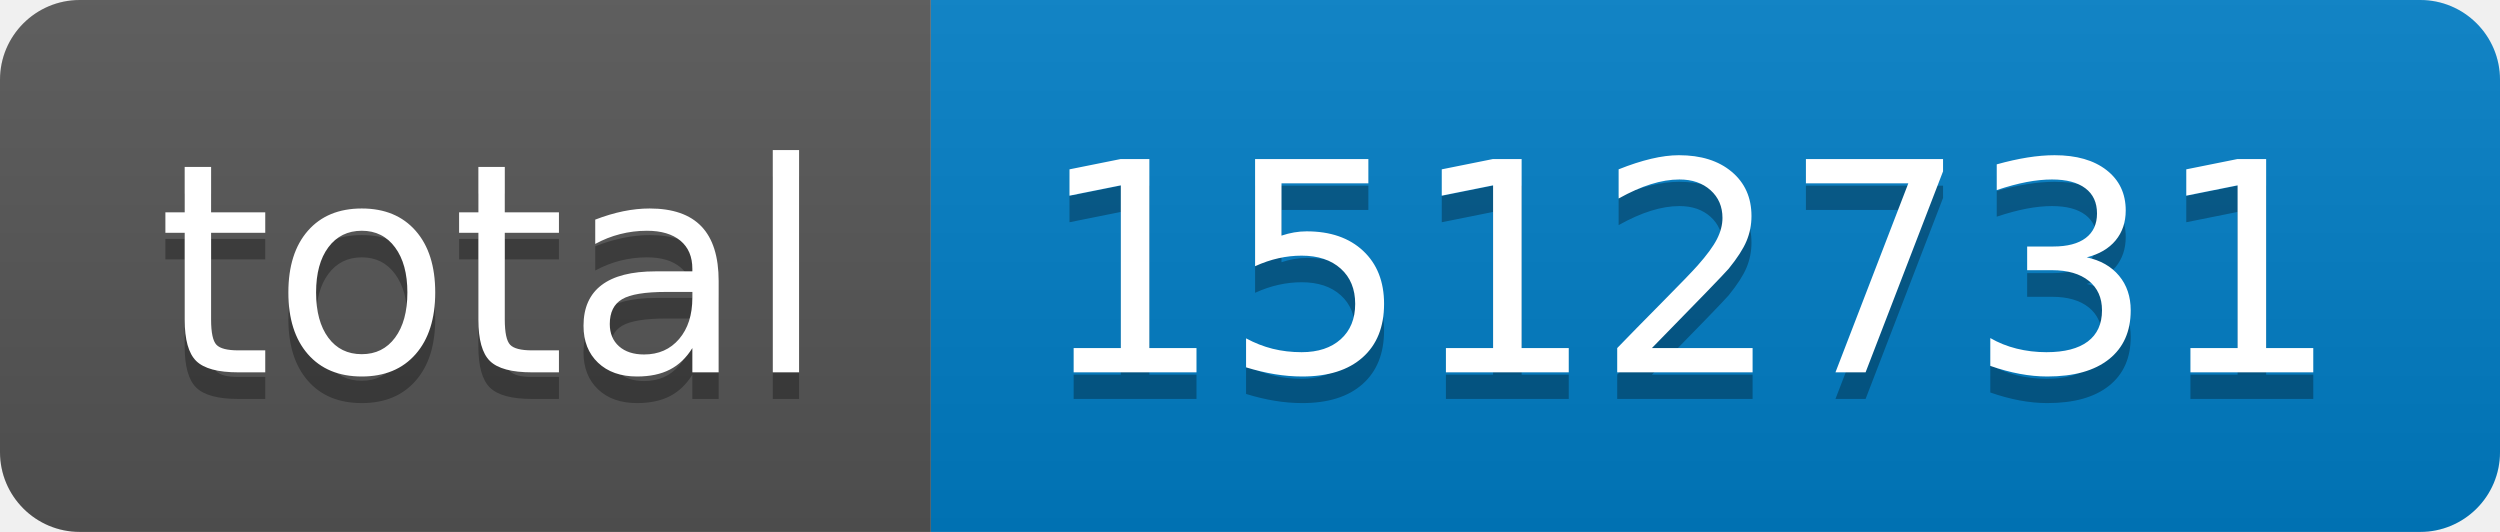
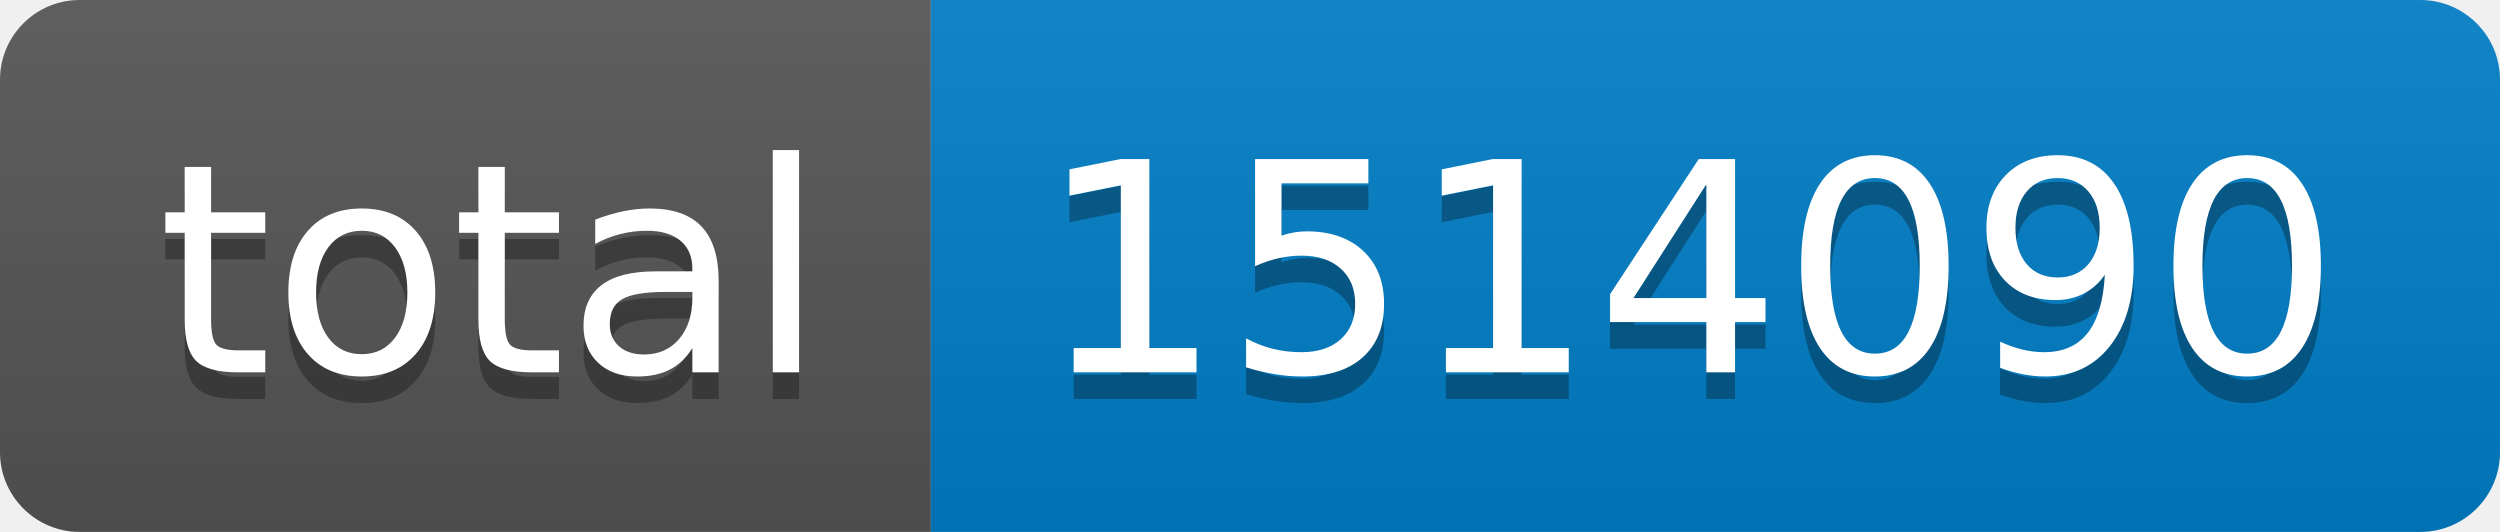
- <svg xmlns="http://www.w3.org/2000/svg" width="94" height="20" role="img" aria-label="total: 1512731">
+ <svg xmlns="http://www.w3.org/2000/svg" width="94" height="20" role="img" aria-label="total: 1514090">
  <linearGradient id="s" x2="0" y2="100%">
    <stop offset="0" stop-color="#bbb" stop-opacity=".1" />
    <stop offset="1" stop-opacity=".1" />
  </linearGradient>
  <clipPath id="r">
    <rect width="94" height="20" rx="3" fill="#fff" />
  </clipPath>
  <g clip-path="url(#r)">
    <rect width="35" height="20" fill="#555" />
    <rect x="35" width="59" height="20" fill="#007ec6" />
    <rect width="94" height="20" fill="url(#s)" />
  </g>
  <g fill="#fff" text-anchor="middle" font-family="Verdana,Geneva,DejaVu Sans,sans-serif" text-rendering="geometricPrecision" font-size="110">
    <text aria-hidden="true" x="185" y="150" fill="#010101" fill-opacity=".3" transform="scale(.1)" textLength="250">total</text>
    <text x="185" y="140" transform="scale(.1)" fill="#fff" textLength="250">total</text>
-     <text aria-hidden="true" x="635" y="150" fill="#010101" fill-opacity=".3" transform="scale(.1)" textLength="490">1512731</text>
-     <text x="635" y="140" transform="scale(.1)" fill="#fff" textLength="490">1512731</text>
+     <text aria-hidden="true" x="635" y="150" fill="#010101" fill-opacity=".3" transform="scale(.1)" textLength="490">1514090</text>
+     <text x="635" y="140" transform="scale(.1)" fill="#fff" textLength="490">1514090</text>
  </g>
</svg>
